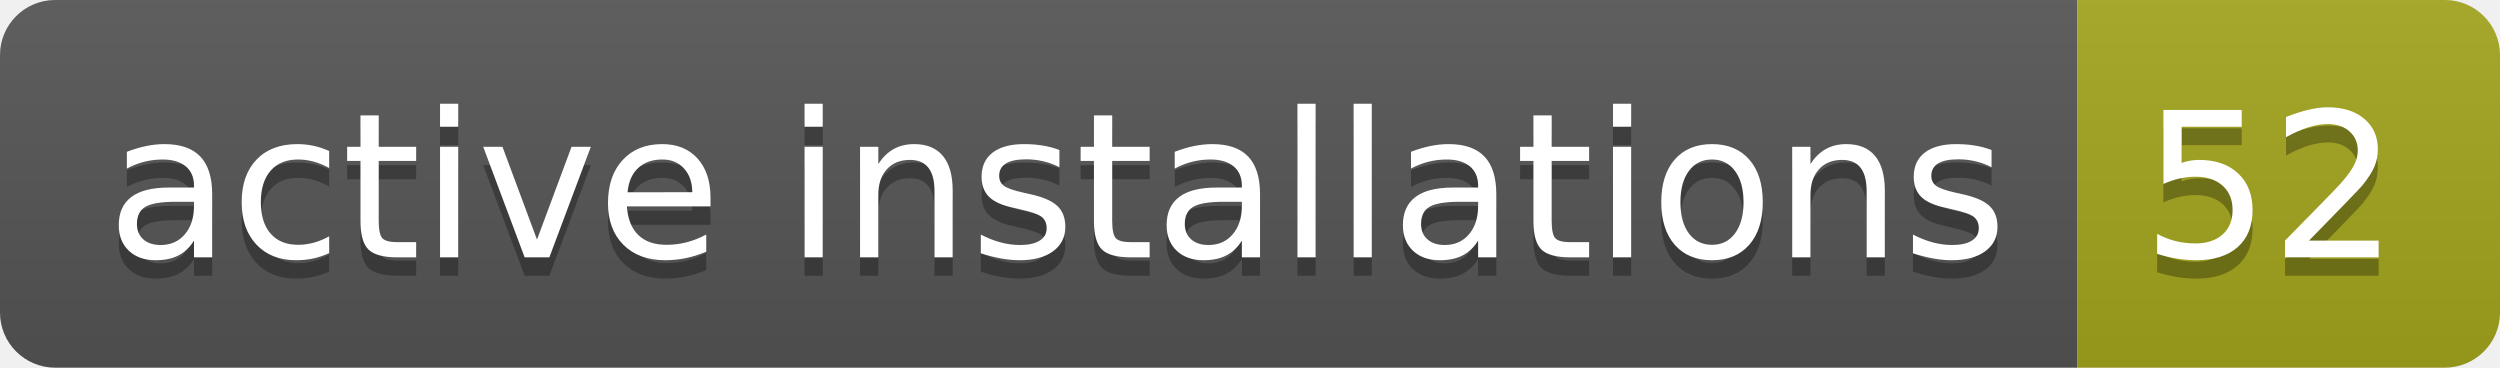
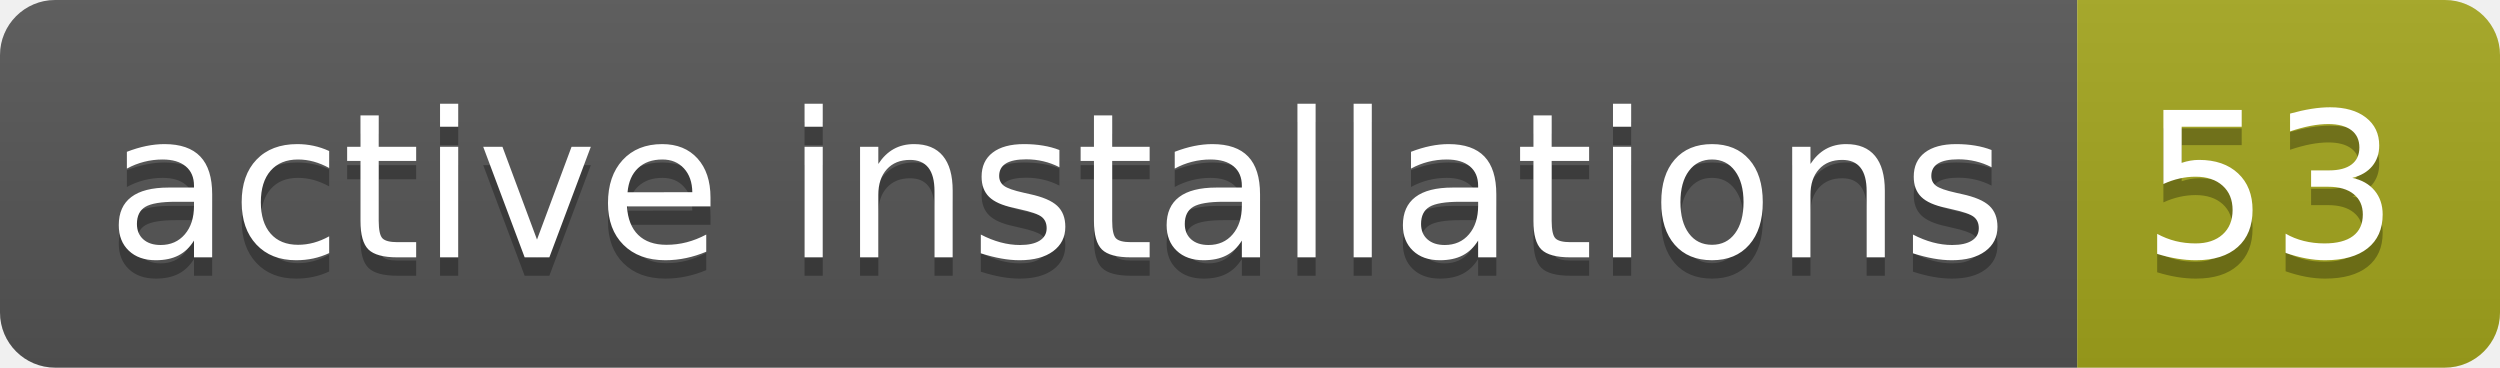
- <svg xmlns="http://www.w3.org/2000/svg" width="136" height="20" role="img" aria-label="active installations: 52">
+ <svg xmlns="http://www.w3.org/2000/svg" width="136" height="20" role="img" aria-label="active installations: 53">
  <linearGradient id="s" x2="0" y2="100%">
    <stop offset="0" stop-color="#bbb" stop-opacity=".1" />
    <stop offset="1" stop-opacity=".1" />
  </linearGradient>
  <clipPath id="r">
    <rect width="136" height="20" rx="3" fill="#fff" />
  </clipPath>
  <g clip-path="url(#r)">
    <rect width="113" height="20" fill="#555" />
    <rect x="113" width="23" height="20" fill="#a4a61d" />
    <rect width="136" height="20" fill="url(#s)" />
  </g>
  <g fill="#fff" text-anchor="middle" font-family="Verdana,Geneva,DejaVu Sans,sans-serif" text-rendering="geometricPrecision" font-size="110">
    <text aria-hidden="true" x="575" y="150" fill="#010101" fill-opacity=".3" transform="scale(.1)" textLength="1030">active installations</text>
    <text x="575" y="140" transform="scale(.1)" fill="#fff" textLength="1030">active installations</text>
-     <text aria-hidden="true" x="1235" y="150" fill="#010101" fill-opacity=".3" transform="scale(.1)" textLength="130">52</text>
-     <text x="1235" y="140" transform="scale(.1)" fill="#fff" textLength="130">52</text>
+     <text aria-hidden="true" x="1235" y="150" fill="#010101" fill-opacity=".3" transform="scale(.1)" textLength="130">53</text>
+     <text x="1235" y="140" transform="scale(.1)" fill="#fff" textLength="130">53</text>
  </g>
</svg>
